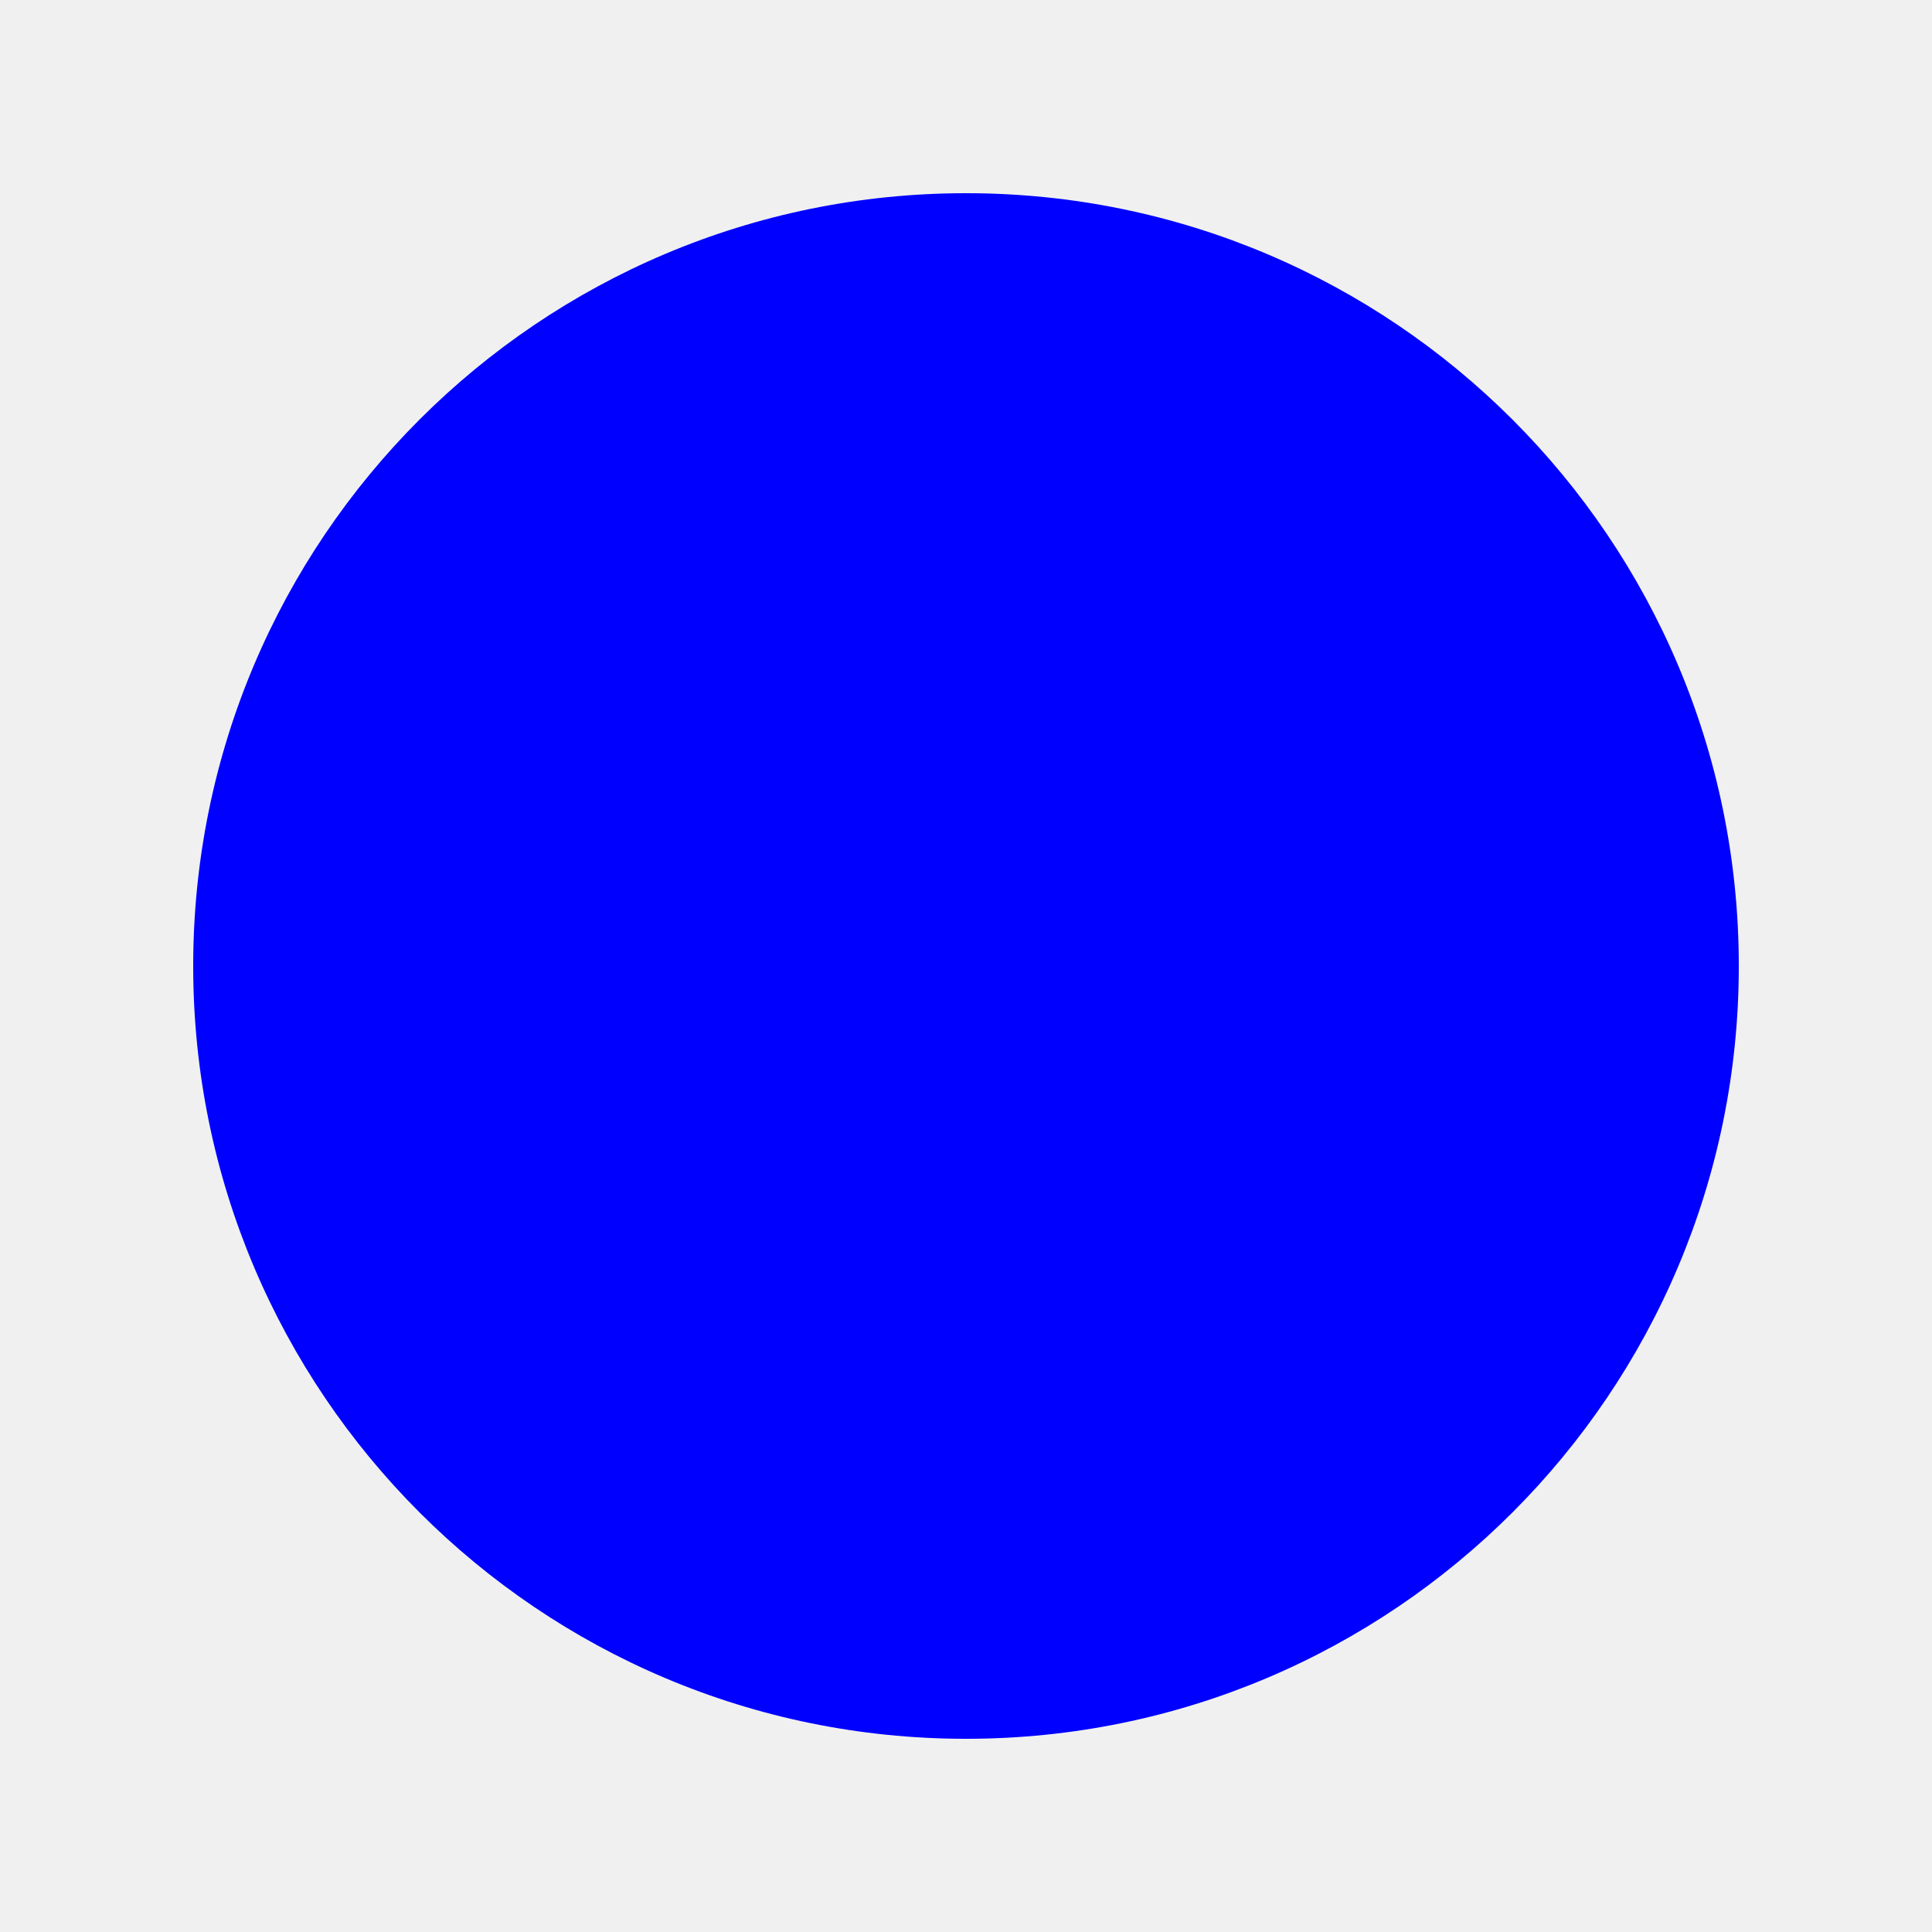
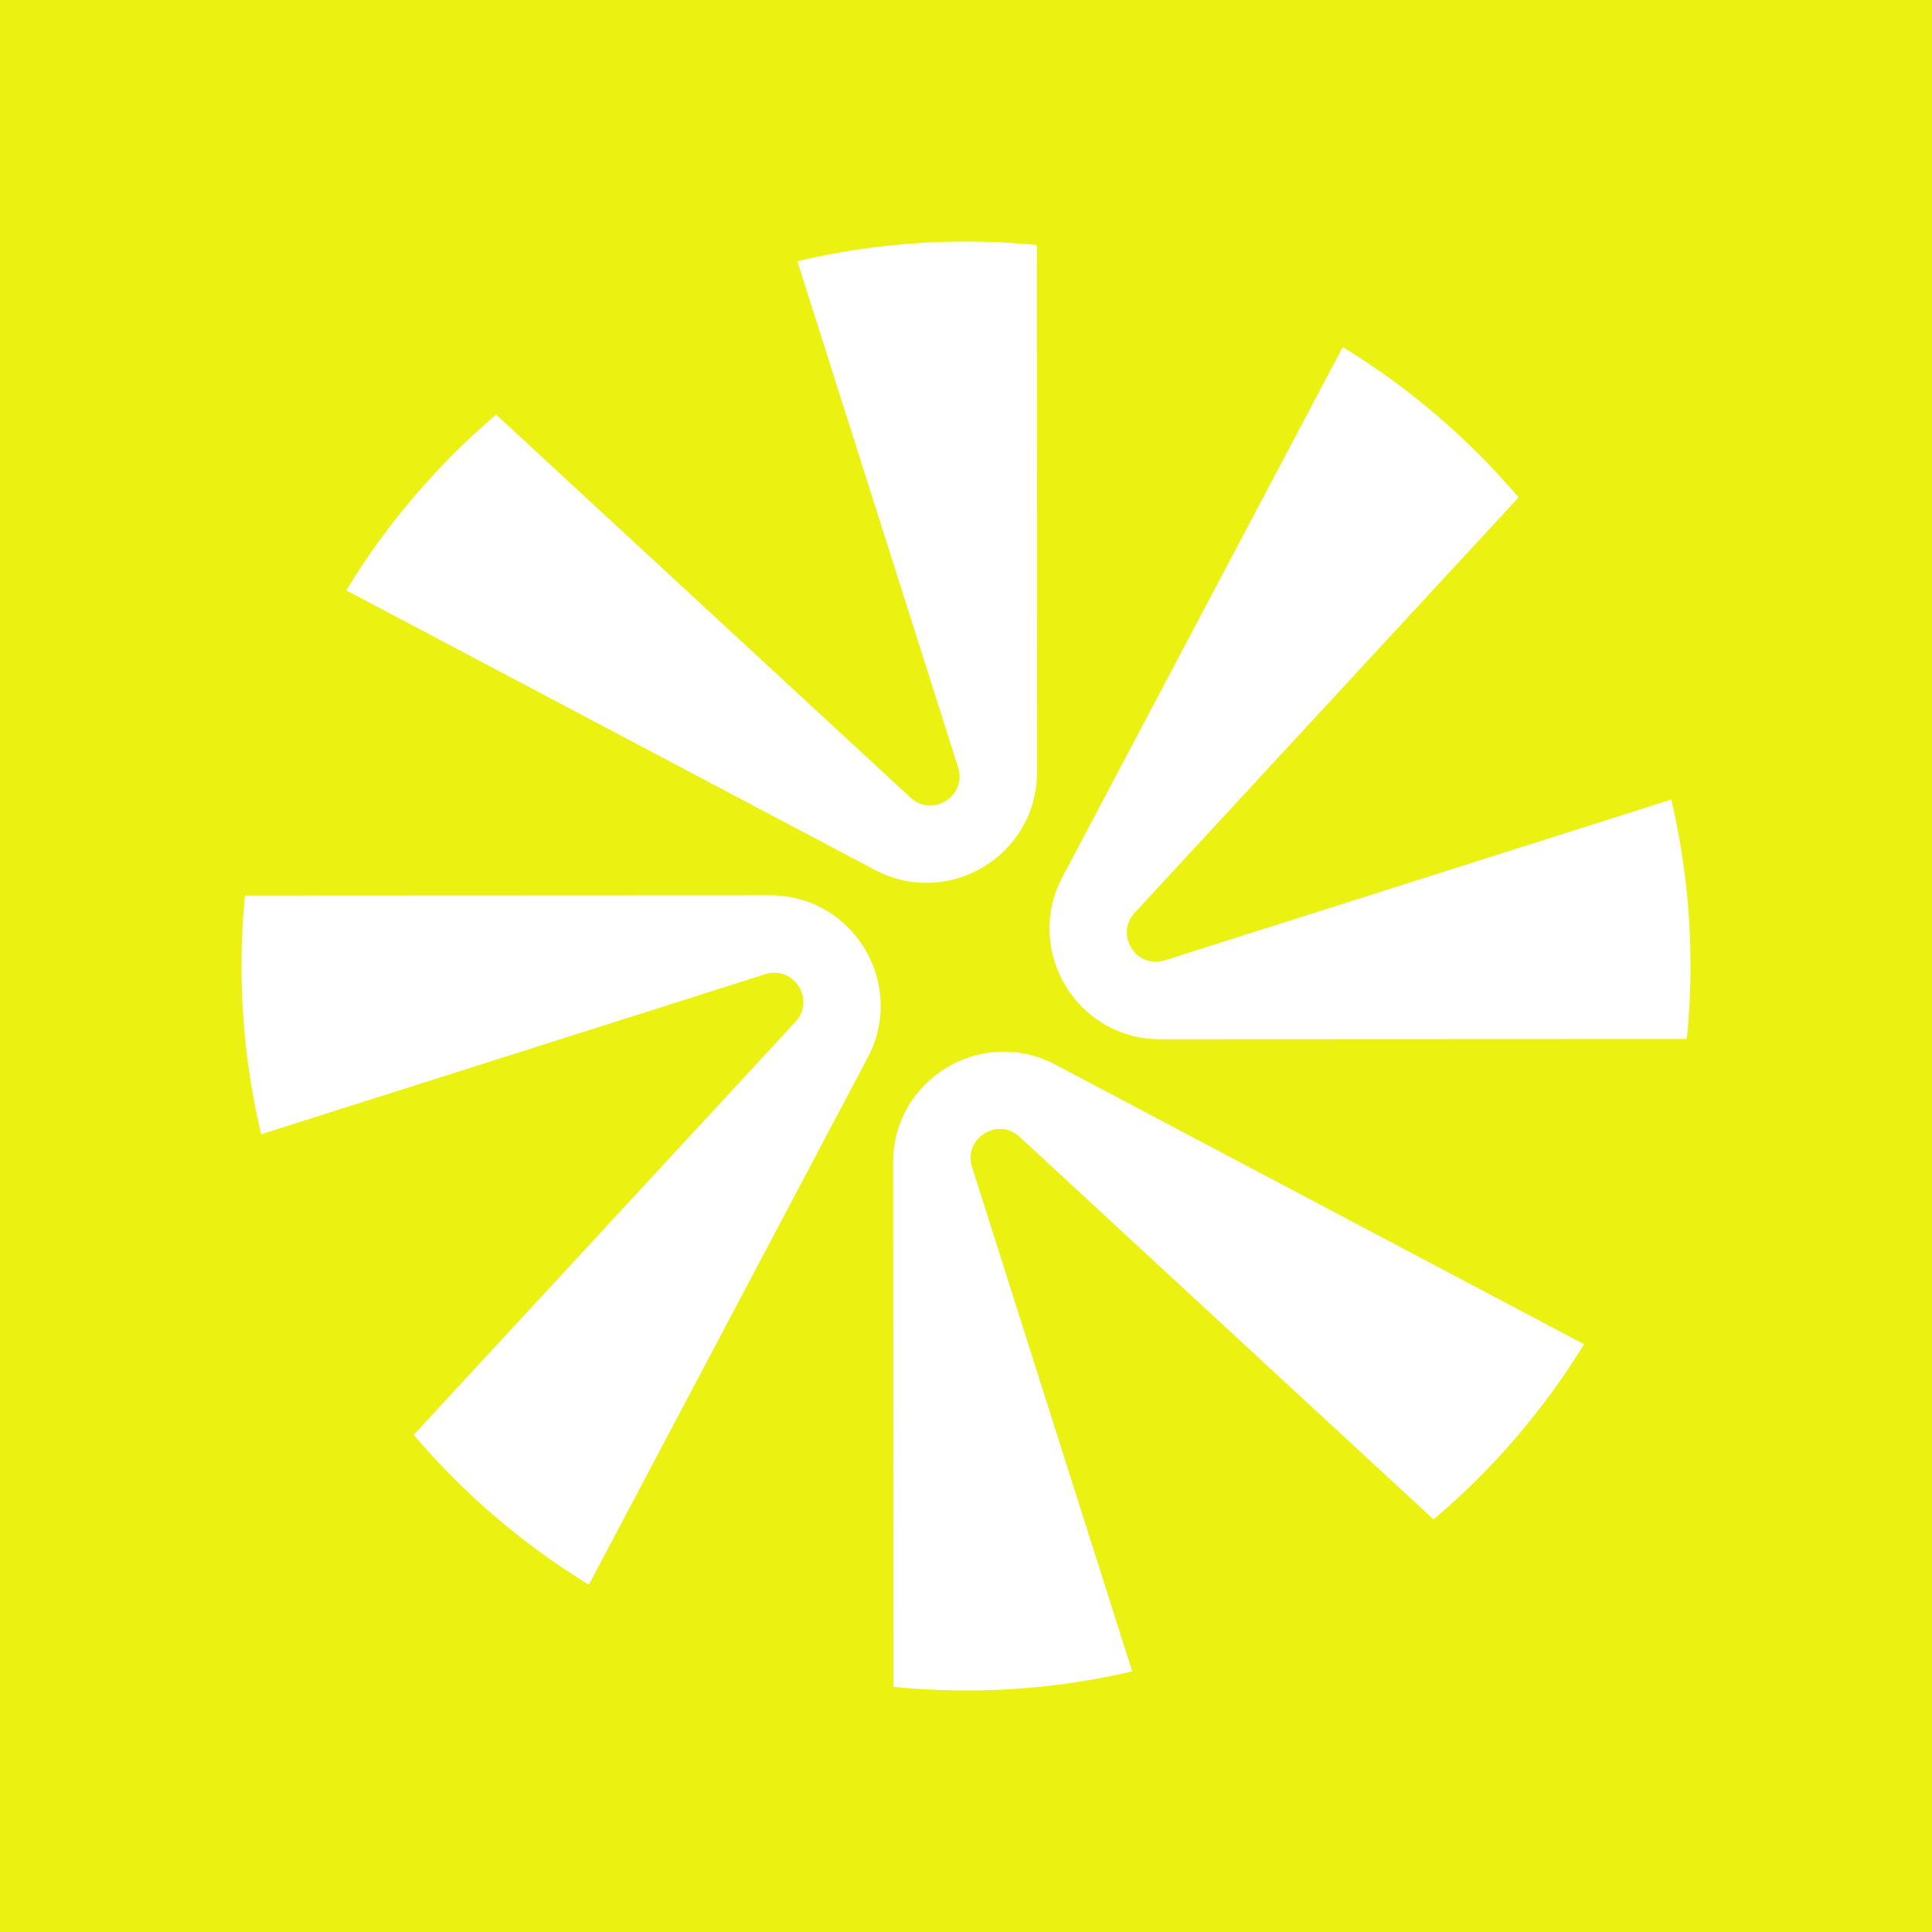
- <svg xmlns="http://www.w3.org/2000/svg" version="1.1" viewBox="0 0 100 100">
-   <circle cx="50" cy="50" r="40" fill="blue" />
+ <svg xmlns="http://www.w3.org/2000/svg" width="48" height="48" viewBox="0 0 48 48" fill="none">
+   <rect width="48" height="48" fill="#ebf212" />
+   <g id="type=symbol, color=black, size=48px">
+     <g id="Symbol">
+       <path d="M25.759 6.086L25.764 19.184C25.765 21.253 23.564 22.579 21.735 21.612L8.604 14.667C9.605 13.019 10.864 11.545 12.325 10.3L22.623 19.818C23.169 20.322 24.029 19.775 23.804 19.067L19.81 6.491C21.154 6.171 22.557 6 23.999 6C24.593 6 25.179 6.03 25.759 6.086Z" fill="white" />
+       <path d="M22.196 41.91L22.19 28.878C22.189 26.809 24.39 25.483 26.22 26.45L39.355 33.397C38.347 35.041 37.082 36.51 35.616 37.75L25.331 28.244C24.786 27.74 23.925 28.287 24.15 28.995L28.129 41.524C26.803 41.835 25.421 42 24.001 42C23.392 42 22.789 41.969 22.196 41.91Z" fill="white" />
+       <path d="M28.19 22.678L37.728 12.359C36.483 10.893 35.009 9.629 33.36 8.623L26.396 21.789C25.428 23.618 26.755 25.82 28.824 25.819L41.91 25.813C41.969 25.217 42 24.612 42 24C42 22.577 41.834 21.192 41.522 19.864L28.941 23.859C28.233 24.084 27.686 23.223 28.19 22.678Z" fill="white" />
+       <path d="M6.085 22.249L19.13 22.243C21.2 22.242 22.527 24.444 21.559 26.273L14.631 39.371C12.988 38.368 11.519 37.108 10.278 35.648L19.765 25.384C20.269 24.839 19.722 23.979 19.014 24.203L6.489 28.18C6.17 26.839 6 25.439 6 24C6 23.409 6.029 22.825 6.085 22.249Z" fill="white" />
+     </g>
+   </g>
</svg>
